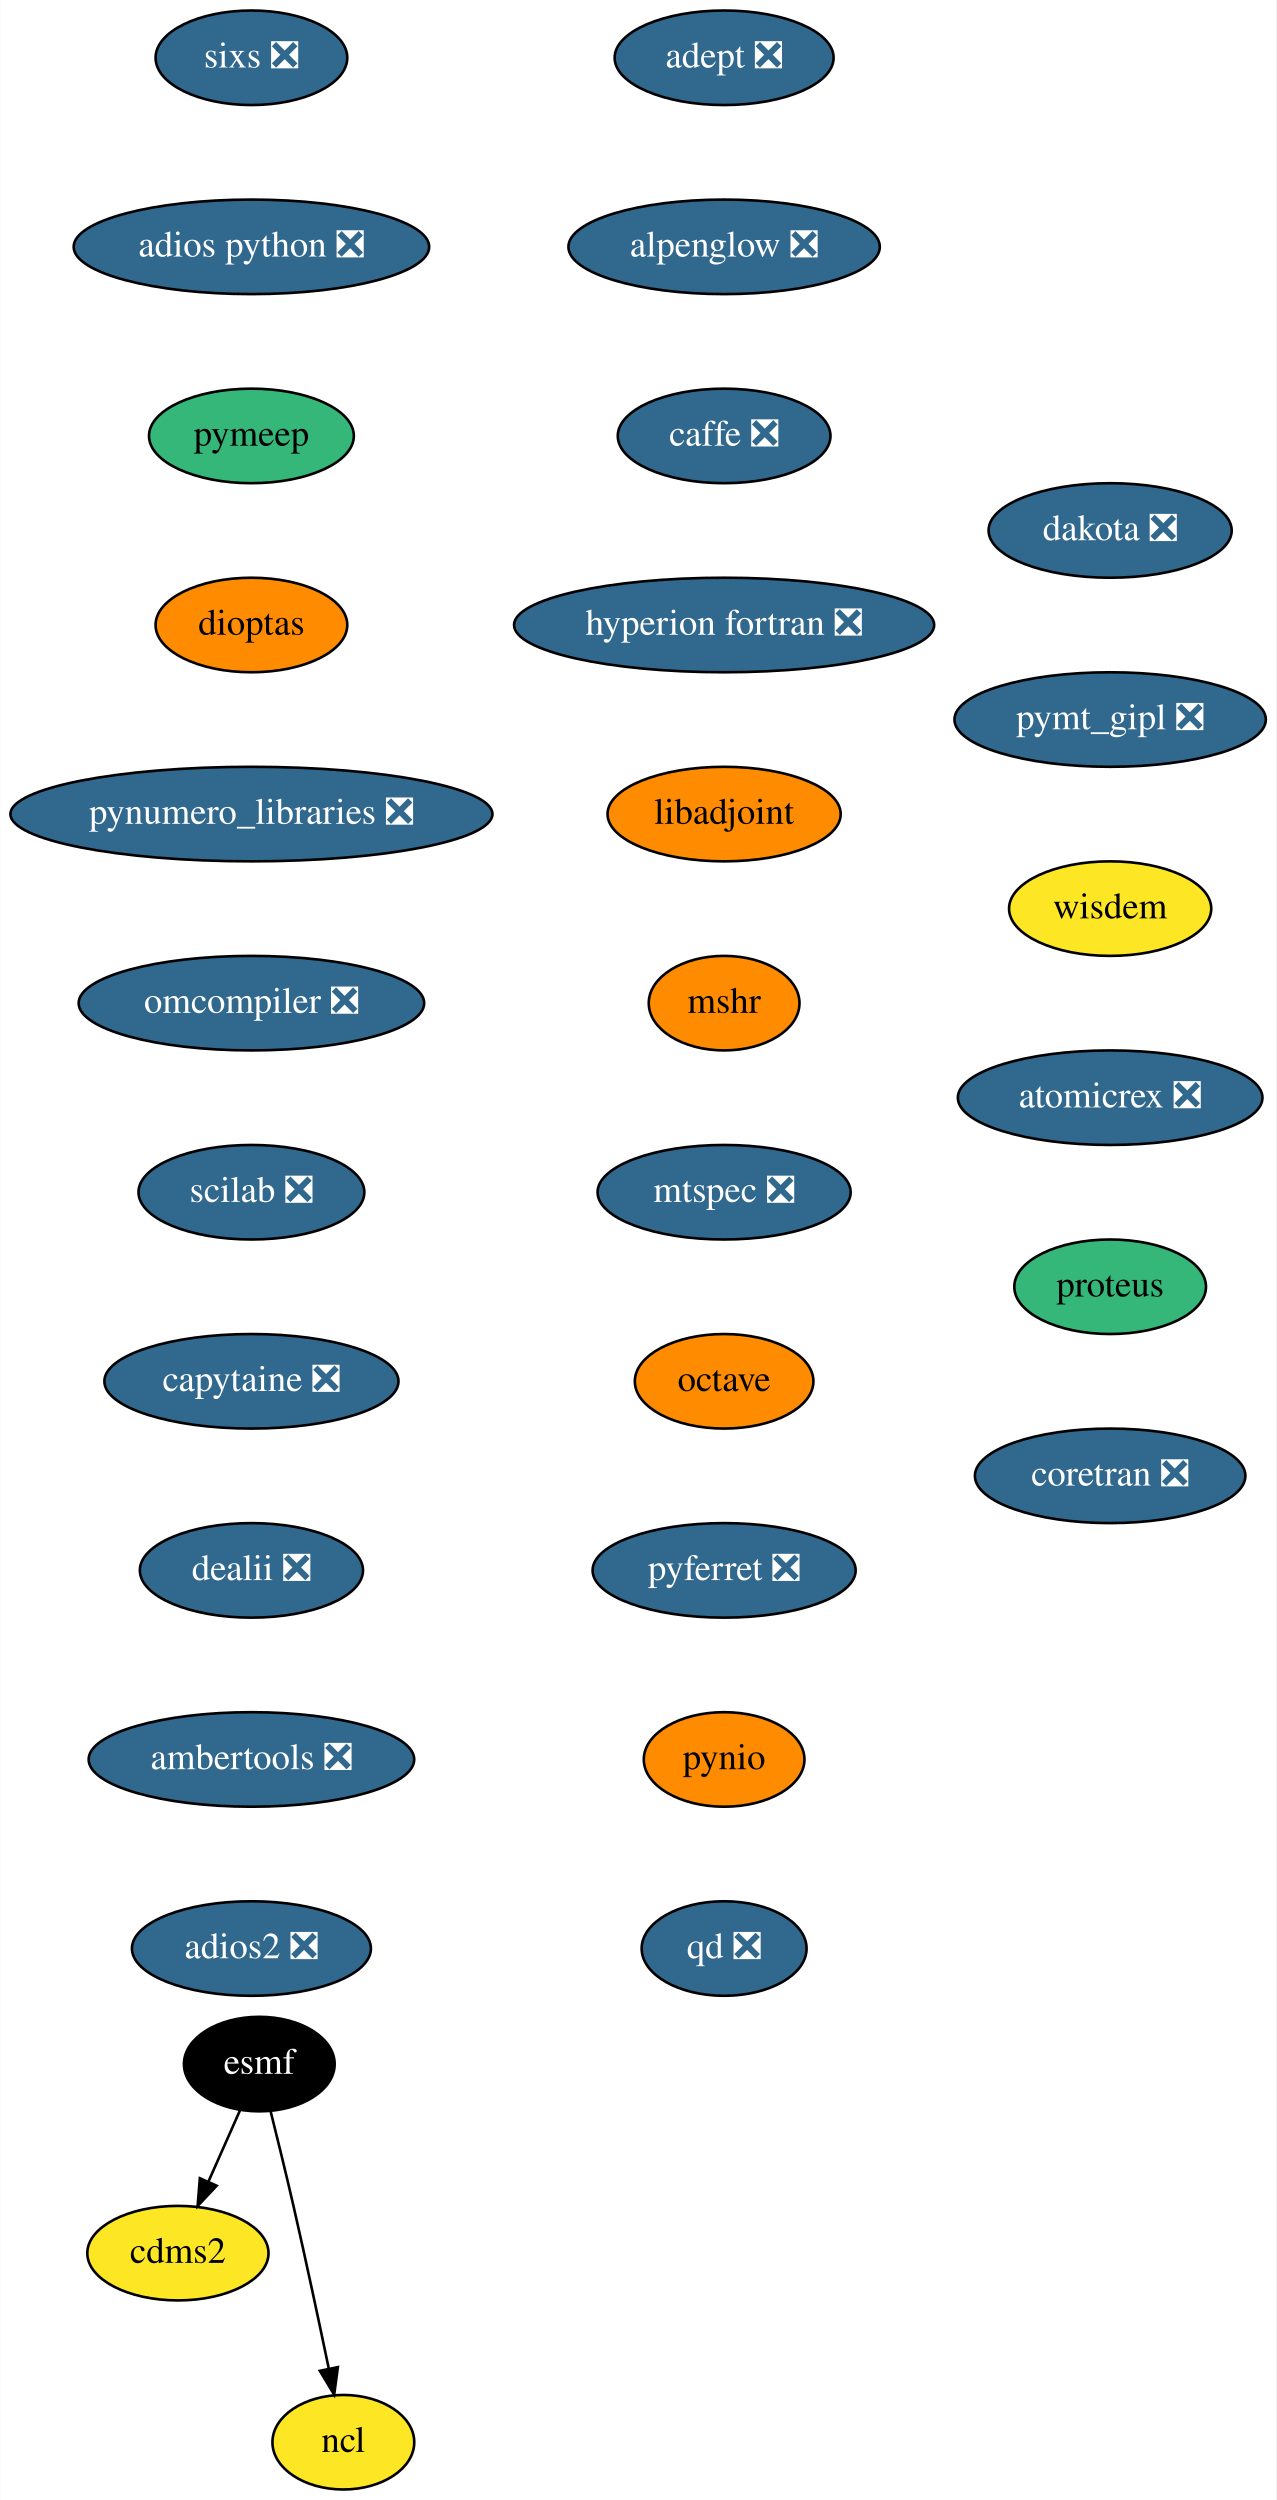
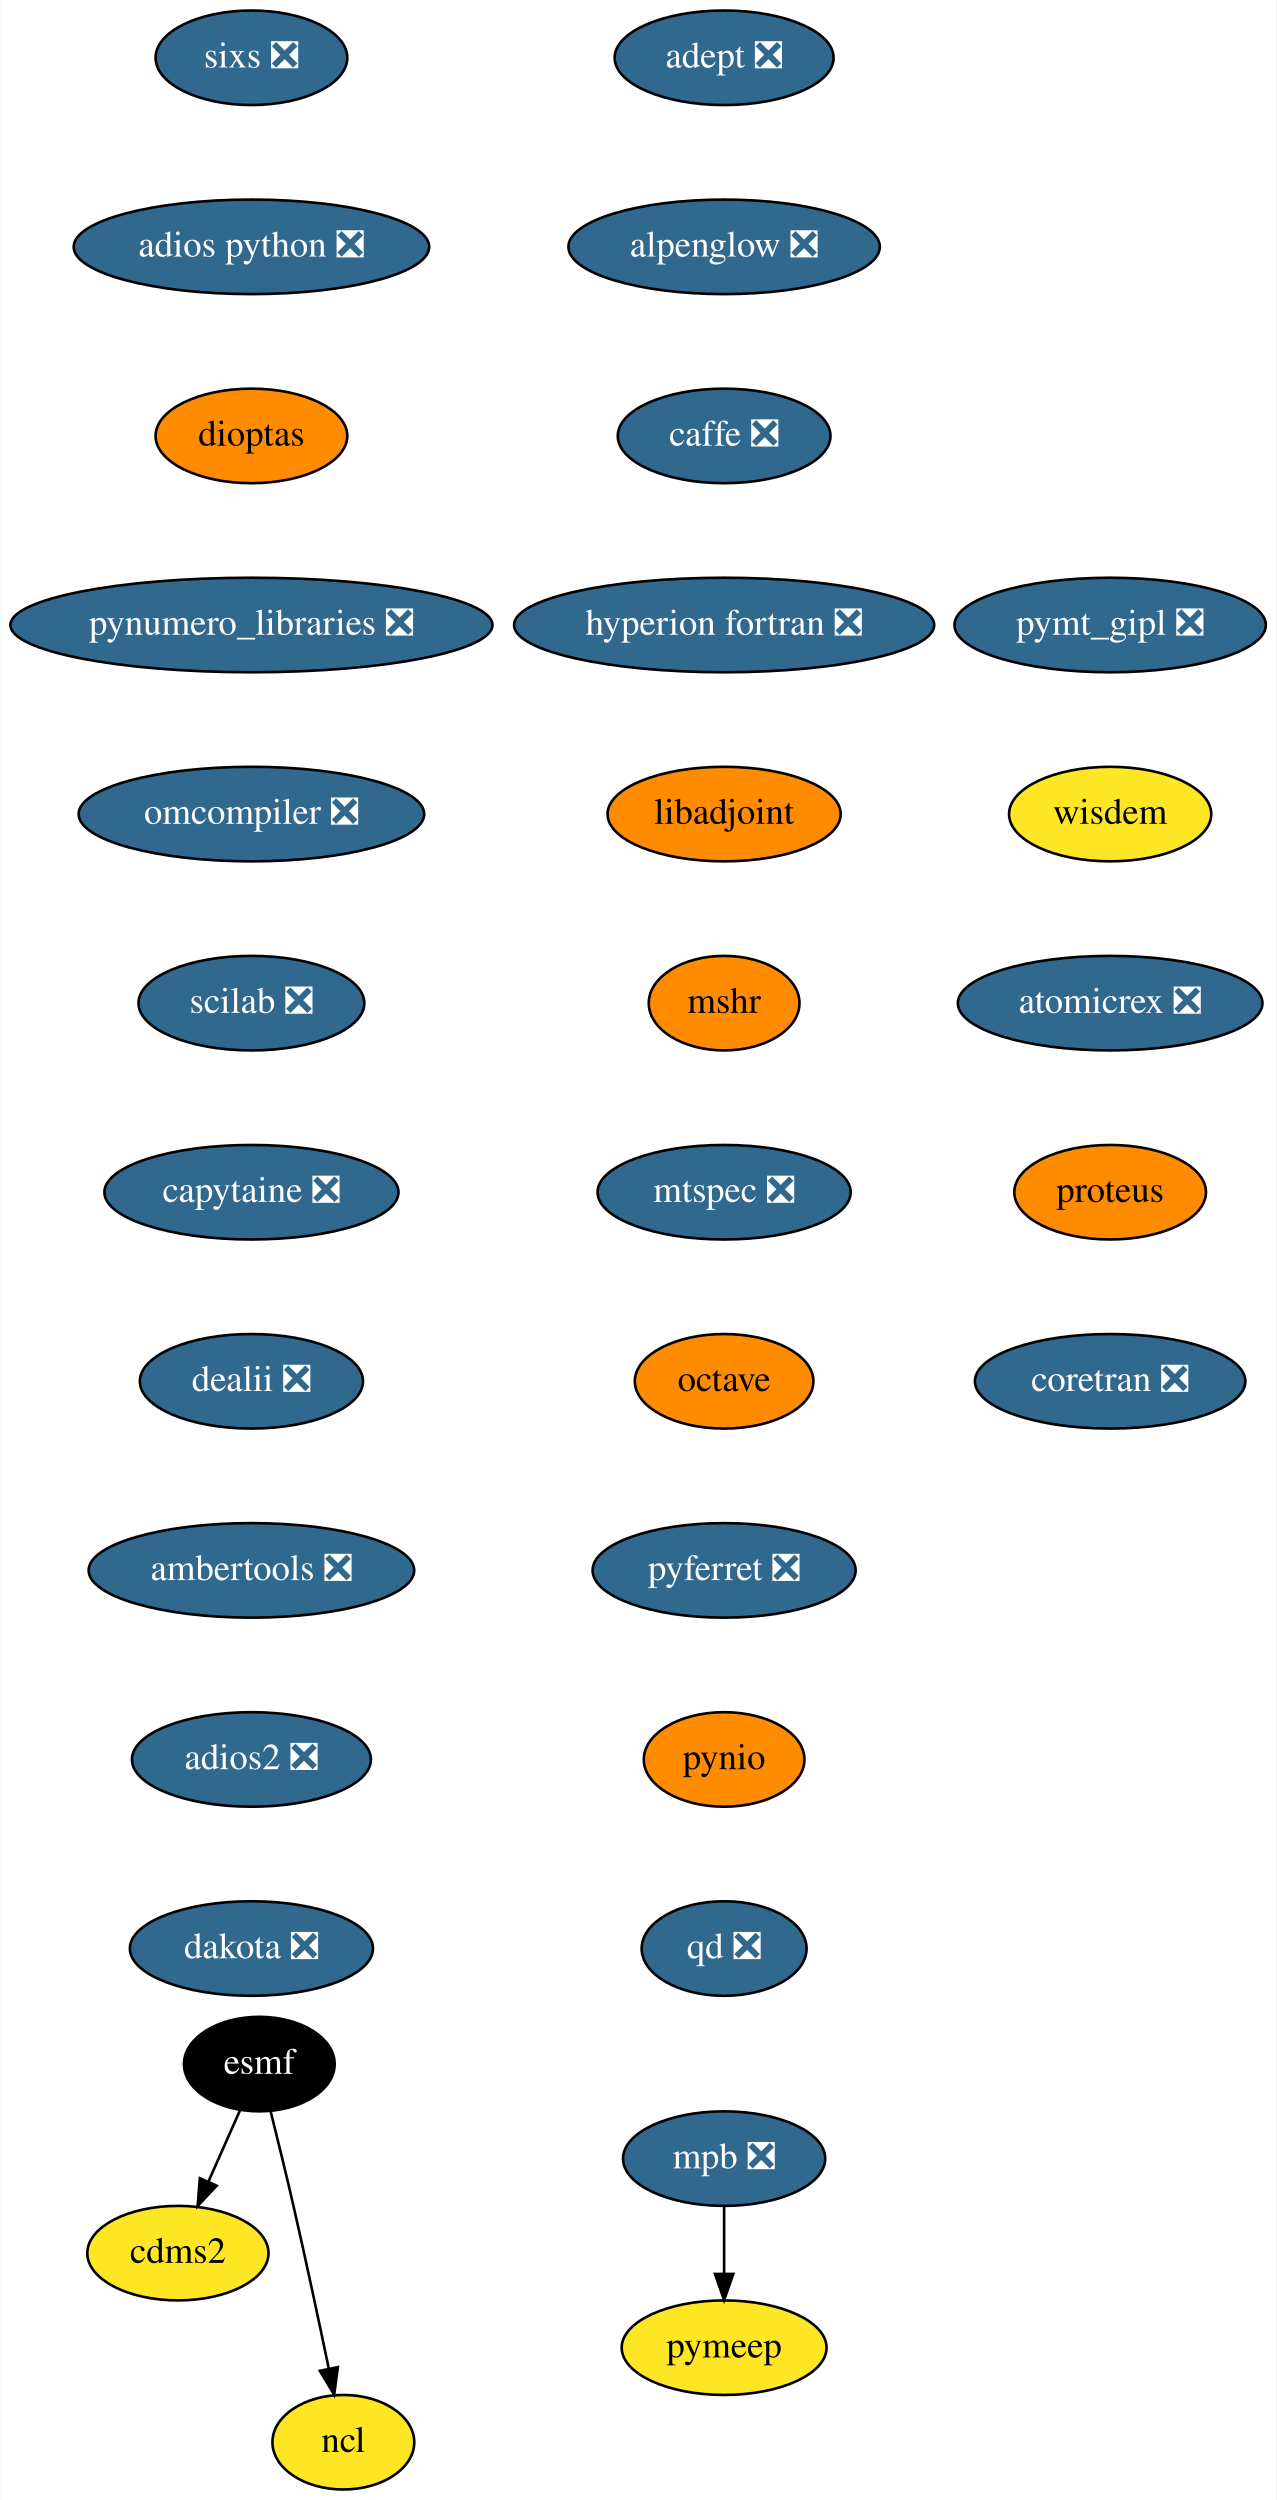
<svg xmlns="http://www.w3.org/2000/svg" xmlns:xlink="http://www.w3.org/1999/xlink" width="486pt" height="952pt" viewBox="0.00 0.00 485.79 952.00">
  <g id="graph0" class="graph" transform="scale(1 1) rotate(0) translate(4 948)">
    <polygon fill="white" stroke="transparent" points="-4,4 -4,-948 481.79,-948 481.79,4 -4,4" />
    <g id="node1" class="node">
      <g id="a_node1">
        <a xlink:href="https://github.com/conda-forge/adept-feedstock/pull/13" xlink:title="adept ❎">
          <ellipse fill="#31688e" stroke="black" cx="271.64" cy="-926" rx="41.69" ry="18" />
          <text text-anchor="middle" x="271.64" y="-922.3" font-family="Times,serif" font-size="14.00" fill="white">adept ❎</text>
        </a>
      </g>
    </g>
    <g id="node2" class="node">
      <g id="a_node2">
        <a xlink:href="https://github.com/conda-forge/alpenglow-feedstock/pull/27" xlink:title="alpenglow ❎">
          <ellipse fill="#31688e" stroke="black" cx="271.64" cy="-854" rx="59.29" ry="18" />
          <text text-anchor="middle" x="271.64" y="-850.3" font-family="Times,serif" font-size="14.00" fill="white">alpenglow ❎</text>
        </a>
      </g>
    </g>
    <g id="node3" class="node">
      <g id="a_node3">
        <a xlink:href="https://github.com/conda-forge/caffe-feedstock/pull/67" xlink:title="caffe ❎">
          <ellipse fill="#31688e" stroke="black" cx="271.64" cy="-782" rx="40.5" ry="18" />
          <text text-anchor="middle" x="271.64" y="-778.3" font-family="Times,serif" font-size="14.00" fill="white">caffe ❎</text>
        </a>
      </g>
    </g>
    <g id="node4" class="node">
      <g id="a_node4">
        <a xlink:href="https://github.com/conda-forge/hyperion-fortran-feedstock/pull/19" xlink:title="hyperion fortran ❎">
          <ellipse fill="#31688e" stroke="black" cx="271.64" cy="-710" rx="80" ry="18" />
          <text text-anchor="middle" x="271.64" y="-706.3" font-family="Times,serif" font-size="14.00" fill="white">hyperion fortran ❎</text>
        </a>
      </g>
    </g>
    <g id="node8" class="node">
      <g id="a_node8">
        <a xlink:href="https://github.com/conda-forge/libadjoint-feedstock" xlink:title="libadjoint">
          <ellipse fill="#ff8c00" stroke="black" cx="271.64" cy="-638" rx="44.39" ry="18" />
          <text text-anchor="middle" x="271.64" y="-634.3" font-family="Times,serif" font-size="14.00">libadjoint</text>
        </a>
      </g>
    </g>
    <g id="node5" class="node">
      <g id="a_node5">
        <a xlink:href="https://github.com/conda-forge/cdms2-feedstock" xlink:title="cdms2">
          <ellipse fill="#fde725" stroke="black" cx="63.64" cy="-90" rx="34.5" ry="18" />
          <text text-anchor="middle" x="63.64" y="-86.3" font-family="Times,serif" font-size="14.00">cdms2</text>
        </a>
      </g>
    </g>
    <g id="node6" class="node">
      <g id="a_node6">
        <a xlink:href="https://github.com/conda-forge/esmf-feedstock" xlink:title="esmf">
          <ellipse fill="#000000" stroke="black" cx="94.64" cy="-162" rx="28.7" ry="18" />
          <text text-anchor="middle" x="94.64" y="-158.3" font-family="Times,serif" font-size="14.00" fill="white">esmf</text>
        </a>
      </g>
    </g>
    <g id="edge4" class="edge">
      <path fill="none" stroke="black" d="M87.3,-144.41C83.72,-136.34 79.33,-126.43 75.31,-117.35" />
      <polygon fill="black" stroke="black" points="78.4,-115.68 71.15,-107.96 72,-118.52 78.4,-115.68" />
    </g>
    <g id="node7" class="node">
      <g id="a_node7">
        <a xlink:href="https://github.com/conda-forge/ncl-feedstock" xlink:title="ncl">
          <ellipse fill="#fde725" stroke="black" cx="126.64" cy="-18" rx="27" ry="18" />
          <text text-anchor="middle" x="126.64" y="-14.3" font-family="Times,serif" font-size="14.00">ncl</text>
        </a>
      </g>
    </g>
    <g id="edge5" class="edge">
      <path fill="none" stroke="black" d="M98.99,-143.85C101.58,-133.48 104.89,-120 107.64,-108 112.38,-87.34 117.37,-63.89 121.05,-46.25" />
      <polygon fill="black" stroke="black" points="124.55,-46.6 123.15,-36.1 117.69,-45.18 124.55,-46.6" />
    </g>
    <g id="node9" class="node">
      <g id="a_node9">
        <a xlink:href="https://github.com/conda-forge/mshr-feedstock" xlink:title="mshr">
          <ellipse fill="#ff8c00" stroke="black" cx="271.64" cy="-566" rx="28.7" ry="18" />
          <text text-anchor="middle" x="271.64" y="-562.3" font-family="Times,serif" font-size="14.00">mshr</text>
        </a>
      </g>
    </g>
    <g id="node10" class="node">
      <g id="a_node10">
        <a xlink:href="https://github.com/conda-forge/mtspec-feedstock/pull/14" xlink:title="mtspec ❎">
          <ellipse fill="#31688e" stroke="black" cx="271.64" cy="-494" rx="48.19" ry="18" />
          <text text-anchor="middle" x="271.64" y="-490.3" font-family="Times,serif" font-size="14.00" fill="white">mtspec ❎</text>
        </a>
      </g>
    </g>
    <g id="node11" class="node">
      <g id="a_node11">
        <a xlink:href="https://github.com/conda-forge/octave-feedstock" xlink:title="octave">
          <ellipse fill="#ff8c00" stroke="black" cx="271.64" cy="-422" rx="34" ry="18" />
          <text text-anchor="middle" x="271.64" y="-418.3" font-family="Times,serif" font-size="14.00">octave</text>
        </a>
      </g>
    </g>
    <g id="node12" class="node">
      <g id="a_node12">
        <a xlink:href="https://github.com/conda-forge/pyferret-feedstock/pull/71" xlink:title="pyferret ❎">
          <ellipse fill="#31688e" stroke="black" cx="271.64" cy="-350" rx="50.09" ry="18" />
          <text text-anchor="middle" x="271.64" y="-346.3" font-family="Times,serif" font-size="14.00" fill="white">pyferret ❎</text>
        </a>
      </g>
    </g>
    <g id="node13" class="node">
      <g id="a_node13">
        <a xlink:href="https://github.com/conda-forge/pynio-feedstock" xlink:title="pynio">
          <ellipse fill="#ff8c00" stroke="black" cx="271.64" cy="-278" rx="30.59" ry="18" />
          <text text-anchor="middle" x="271.64" y="-274.3" font-family="Times,serif" font-size="14.00">pynio</text>
        </a>
      </g>
    </g>
    <g id="node14" class="node">
      <g id="a_node14">
        <a xlink:href="https://github.com/conda-forge/qd-feedstock/pull/17" xlink:title="qd ❎">
          <ellipse fill="#31688e" stroke="black" cx="271.64" cy="-206" rx="31.4" ry="18" />
          <text text-anchor="middle" x="271.64" y="-202.3" font-family="Times,serif" font-size="14.00" fill="white">qd ❎</text>
        </a>
      </g>
    </g>
    <g id="node15" class="node">
      <g id="a_node15">
        <a xlink:href="https://github.com/conda-forge/sixs-feedstock/pull/9" xlink:title="sixs ❎">
          <ellipse fill="#31688e" stroke="black" cx="91.64" cy="-926" rx="36.5" ry="18" />
          <text text-anchor="middle" x="91.64" y="-922.3" font-family="Times,serif" font-size="14.00" fill="white">sixs ❎</text>
        </a>
      </g>
    </g>
    <g id="node16" class="node">
      <g id="a_node16">
        <a xlink:href="https://github.com/conda-forge/adios-python-feedstock/pull/12" xlink:title="adios python ❎">
          <ellipse fill="#31688e" stroke="black" cx="91.64" cy="-854" rx="67.69" ry="18" />
          <text text-anchor="middle" x="91.64" y="-850.3" font-family="Times,serif" font-size="14.00" fill="white">adios python ❎</text>
        </a>
      </g>
    </g>
+     <g id="node19" class="node">
+       <g id="a_node19">
+         <a xlink:href="https://github.com/conda-forge/dioptas-feedstock" xlink:title="dioptas">
+           <ellipse fill="#ff8c00" stroke="black" cx="91.64" cy="-782" rx="36.5" ry="18" />
+           <text text-anchor="middle" x="91.64" y="-778.3" font-family="Times,serif" font-size="14.00">dioptas</text>
+         </a>
+       </g>
+     </g>
    <g id="node17" class="node">
      <g id="a_node17">
-         <a xlink:href="https://github.com/conda-forge/pymeep-feedstock" xlink:title="pymeep">
-           <ellipse fill="#35b779" stroke="black" cx="91.64" cy="-782" rx="39" ry="18" />
-           <text text-anchor="middle" x="91.64" y="-778.3" font-family="Times,serif" font-size="14.00">pymeep</text>
+         <a xlink:href="https://github.com/conda-forge/mpb-feedstock/pull/34" xlink:title="mpb ❎">
+           <ellipse fill="#31688e" stroke="black" cx="271.64" cy="-126" rx="38.5" ry="18" />
+           <text text-anchor="middle" x="271.64" y="-122.3" font-family="Times,serif" font-size="14.00" fill="white">mpb ❎</text>
        </a>
      </g>
    </g>
    <g id="node18" class="node">
      <g id="a_node18">
-         <a xlink:href="https://github.com/conda-forge/dioptas-feedstock" xlink:title="dioptas">
-           <ellipse fill="#ff8c00" stroke="black" cx="91.64" cy="-710" rx="36.5" ry="18" />
-           <text text-anchor="middle" x="91.64" y="-706.3" font-family="Times,serif" font-size="14.00">dioptas</text>
-         </a>
-       </g>
-     </g>
-     <g id="node19" class="node">
-       <g id="a_node19">
-         <a xlink:href="https://github.com/conda-forge/pynumero_libraries-feedstock/pull/27" xlink:title="pynumero_libraries ❎">
-           <ellipse fill="#31688e" stroke="black" cx="91.64" cy="-638" rx="91.78" ry="18" />
-           <text text-anchor="middle" x="91.64" y="-634.3" font-family="Times,serif" font-size="14.00" fill="white">pynumero_libraries ❎</text>
-         </a>
-       </g>
+         <a xlink:href="https://github.com/conda-forge/pymeep-feedstock" xlink:title="pymeep">
+           <ellipse fill="#fde725" stroke="black" cx="271.64" cy="-54" rx="39" ry="18" />
+           <text text-anchor="middle" x="271.64" y="-50.3" font-family="Times,serif" font-size="14.00">pymeep</text>
+         </a>
+       </g>
+     </g>
+     <g id="edge14" class="edge">
+       <path fill="none" stroke="black" d="M271.64,-107.7C271.64,-99.98 271.64,-90.71 271.64,-82.11" />
+       <polygon fill="black" stroke="black" points="275.14,-82.1 271.64,-72.1 268.14,-82.1 275.14,-82.1" />
    </g>
    <g id="node20" class="node">
      <g id="a_node20">
-         <a xlink:href="https://github.com/conda-forge/omcompiler-feedstock/pull/14" xlink:title="omcompiler ❎">
-           <ellipse fill="#31688e" stroke="black" cx="91.64" cy="-566" rx="65.79" ry="18" />
-           <text text-anchor="middle" x="91.64" y="-562.3" font-family="Times,serif" font-size="14.00" fill="white">omcompiler ❎</text>
+         <a xlink:href="https://github.com/conda-forge/pynumero_libraries-feedstock/pull/27" xlink:title="pynumero_libraries ❎">
+           <ellipse fill="#31688e" stroke="black" cx="91.64" cy="-710" rx="91.78" ry="18" />
+           <text text-anchor="middle" x="91.64" y="-706.3" font-family="Times,serif" font-size="14.00" fill="white">pynumero_libraries ❎</text>
        </a>
      </g>
    </g>
    <g id="node21" class="node">
      <g id="a_node21">
-         <a xlink:href="https://github.com/conda-forge/scilab-feedstock/pull/19" xlink:title="scilab ❎">
-           <ellipse fill="#31688e" stroke="black" cx="91.64" cy="-494" rx="43" ry="18" />
-           <text text-anchor="middle" x="91.64" y="-490.3" font-family="Times,serif" font-size="14.00" fill="white">scilab ❎</text>
+         <a xlink:href="https://github.com/conda-forge/omcompiler-feedstock/pull/14" xlink:title="omcompiler ❎">
+           <ellipse fill="#31688e" stroke="black" cx="91.64" cy="-638" rx="65.79" ry="18" />
+           <text text-anchor="middle" x="91.64" y="-634.3" font-family="Times,serif" font-size="14.00" fill="white">omcompiler ❎</text>
        </a>
      </g>
    </g>
    <g id="node22" class="node">
      <g id="a_node22">
-         <a xlink:href="https://github.com/conda-forge/capytaine-feedstock/pull/15" xlink:title="capytaine ❎">
-           <ellipse fill="#31688e" stroke="black" cx="91.64" cy="-422" rx="56" ry="18" />
-           <text text-anchor="middle" x="91.64" y="-418.3" font-family="Times,serif" font-size="14.00" fill="white">capytaine ❎</text>
+         <a xlink:href="https://github.com/conda-forge/scilab-feedstock/pull/19" xlink:title="scilab ❎">
+           <ellipse fill="#31688e" stroke="black" cx="91.64" cy="-566" rx="43" ry="18" />
+           <text text-anchor="middle" x="91.64" y="-562.3" font-family="Times,serif" font-size="14.00" fill="white">scilab ❎</text>
        </a>
      </g>
    </g>
    <g id="node23" class="node">
      <g id="a_node23">
-         <a xlink:href="https://github.com/conda-forge/dealii-feedstock/pull/12" xlink:title="dealii ❎">
-           <ellipse fill="#31688e" stroke="black" cx="91.64" cy="-350" rx="42.49" ry="18" />
-           <text text-anchor="middle" x="91.64" y="-346.3" font-family="Times,serif" font-size="14.00" fill="white">dealii ❎</text>
+         <a xlink:href="https://github.com/conda-forge/capytaine-feedstock/pull/15" xlink:title="capytaine ❎">
+           <ellipse fill="#31688e" stroke="black" cx="91.64" cy="-494" rx="56" ry="18" />
+           <text text-anchor="middle" x="91.64" y="-490.3" font-family="Times,serif" font-size="14.00" fill="white">capytaine ❎</text>
        </a>
      </g>
    </g>
    <g id="node24" class="node">
      <g id="a_node24">
-         <a xlink:href="https://github.com/conda-forge/ambertools-feedstock/pull/50" xlink:title="ambertools ❎">
-           <ellipse fill="#31688e" stroke="black" cx="91.64" cy="-278" rx="61.99" ry="18" />
-           <text text-anchor="middle" x="91.64" y="-274.3" font-family="Times,serif" font-size="14.00" fill="white">ambertools ❎</text>
+         <a xlink:href="https://github.com/conda-forge/dealii-feedstock/pull/12" xlink:title="dealii ❎">
+           <ellipse fill="#31688e" stroke="black" cx="91.64" cy="-422" rx="42.49" ry="18" />
+           <text text-anchor="middle" x="91.64" y="-418.3" font-family="Times,serif" font-size="14.00" fill="white">dealii ❎</text>
        </a>
      </g>
    </g>
    <g id="node25" class="node">
      <g id="a_node25">
-         <a xlink:href="https://github.com/conda-forge/adios2-feedstock/pull/18" xlink:title="adios2 ❎">
-           <ellipse fill="#31688e" stroke="black" cx="91.64" cy="-206" rx="45.5" ry="18" />
-           <text text-anchor="middle" x="91.64" y="-202.3" font-family="Times,serif" font-size="14.00" fill="white">adios2 ❎</text>
+         <a xlink:href="https://github.com/conda-forge/ambertools-feedstock/pull/50" xlink:title="ambertools ❎">
+           <ellipse fill="#31688e" stroke="black" cx="91.64" cy="-350" rx="61.99" ry="18" />
+           <text text-anchor="middle" x="91.64" y="-346.3" font-family="Times,serif" font-size="14.00" fill="white">ambertools ❎</text>
        </a>
      </g>
    </g>
    <g id="node26" class="node">
      <g id="a_node26">
-         <a xlink:href="https://github.com/conda-forge/dakota-feedstock/pull/20" xlink:title="dakota ❎">
-           <ellipse fill="#31688e" stroke="black" cx="418.64" cy="-746" rx="46.29" ry="18" />
-           <text text-anchor="middle" x="418.64" y="-742.3" font-family="Times,serif" font-size="14.00" fill="white">dakota ❎</text>
+         <a xlink:href="https://github.com/conda-forge/adios2-feedstock/pull/18" xlink:title="adios2 ❎">
+           <ellipse fill="#31688e" stroke="black" cx="91.64" cy="-278" rx="45.5" ry="18" />
+           <text text-anchor="middle" x="91.64" y="-274.3" font-family="Times,serif" font-size="14.00" fill="white">adios2 ❎</text>
        </a>
      </g>
    </g>
    <g id="node27" class="node">
      <g id="a_node27">
-         <a xlink:href="https://github.com/conda-forge/pymt_gipl-feedstock/pull/8" xlink:title="pymt_gipl ❎">
-           <ellipse fill="#31688e" stroke="black" cx="418.64" cy="-674" rx="59.29" ry="18" />
-           <text text-anchor="middle" x="418.64" y="-670.3" font-family="Times,serif" font-size="14.00" fill="white">pymt_gipl ❎</text>
+         <a xlink:href="https://github.com/conda-forge/dakota-feedstock/pull/20" xlink:title="dakota ❎">
+           <ellipse fill="#31688e" stroke="black" cx="91.64" cy="-206" rx="46.29" ry="18" />
+           <text text-anchor="middle" x="91.64" y="-202.3" font-family="Times,serif" font-size="14.00" fill="white">dakota ❎</text>
        </a>
      </g>
    </g>
    <g id="node28" class="node">
      <g id="a_node28">
-         <a xlink:href="https://github.com/conda-forge/wisdem-feedstock" xlink:title="wisdem">
-           <ellipse fill="#fde725" stroke="black" cx="418.64" cy="-602" rx="38.5" ry="18" />
-           <text text-anchor="middle" x="418.64" y="-598.3" font-family="Times,serif" font-size="14.00">wisdem</text>
+         <a xlink:href="https://github.com/conda-forge/pymt_gipl-feedstock/pull/8" xlink:title="pymt_gipl ❎">
+           <ellipse fill="#31688e" stroke="black" cx="418.64" cy="-710" rx="59.29" ry="18" />
+           <text text-anchor="middle" x="418.64" y="-706.3" font-family="Times,serif" font-size="14.00" fill="white">pymt_gipl ❎</text>
        </a>
      </g>
    </g>
    <g id="node29" class="node">
      <g id="a_node29">
-         <a xlink:href="https://github.com/conda-forge/atomicrex-feedstock/pull/5" xlink:title="atomicrex ❎">
-           <ellipse fill="#31688e" stroke="black" cx="418.64" cy="-530" rx="58" ry="18" />
-           <text text-anchor="middle" x="418.64" y="-526.3" font-family="Times,serif" font-size="14.00" fill="white">atomicrex ❎</text>
+         <a xlink:href="https://github.com/conda-forge/wisdem-feedstock" xlink:title="wisdem">
+           <ellipse fill="#fde725" stroke="black" cx="418.64" cy="-638" rx="38.5" ry="18" />
+           <text text-anchor="middle" x="418.64" y="-634.3" font-family="Times,serif" font-size="14.00">wisdem</text>
        </a>
      </g>
    </g>
    <g id="node30" class="node">
      <g id="a_node30">
-         <a xlink:href="https://github.com/conda-forge/proteus-feedstock" xlink:title="proteus">
-           <ellipse fill="#35b779" stroke="black" cx="418.64" cy="-458" rx="36.5" ry="18" />
-           <text text-anchor="middle" x="418.64" y="-454.3" font-family="Times,serif" font-size="14.00">proteus</text>
+         <a xlink:href="https://github.com/conda-forge/atomicrex-feedstock/pull/5" xlink:title="atomicrex ❎">
+           <ellipse fill="#31688e" stroke="black" cx="418.64" cy="-566" rx="58" ry="18" />
+           <text text-anchor="middle" x="418.64" y="-562.3" font-family="Times,serif" font-size="14.00" fill="white">atomicrex ❎</text>
        </a>
      </g>
    </g>
    <g id="node31" class="node">
      <g id="a_node31">
+         <a xlink:href="https://github.com/conda-forge/proteus-feedstock" xlink:title="proteus">
+           <ellipse fill="#ff8c00" stroke="black" cx="418.64" cy="-494" rx="36.5" ry="18" />
+           <text text-anchor="middle" x="418.64" y="-490.3" font-family="Times,serif" font-size="14.00">proteus</text>
+         </a>
+       </g>
+     </g>
+     <g id="node32" class="node">
+       <g id="a_node32">
        <a xlink:href="https://github.com/conda-forge/coretran-feedstock/pull/1" xlink:title="coretran ❎">
-           <ellipse fill="#31688e" stroke="black" cx="418.64" cy="-386" rx="51.5" ry="18" />
-           <text text-anchor="middle" x="418.64" y="-382.3" font-family="Times,serif" font-size="14.00" fill="white">coretran ❎</text>
+           <ellipse fill="#31688e" stroke="black" cx="418.64" cy="-422" rx="51.5" ry="18" />
+           <text text-anchor="middle" x="418.64" y="-418.3" font-family="Times,serif" font-size="14.00" fill="white">coretran ❎</text>
        </a>
      </g>
    </g>
  </g>
</svg>
